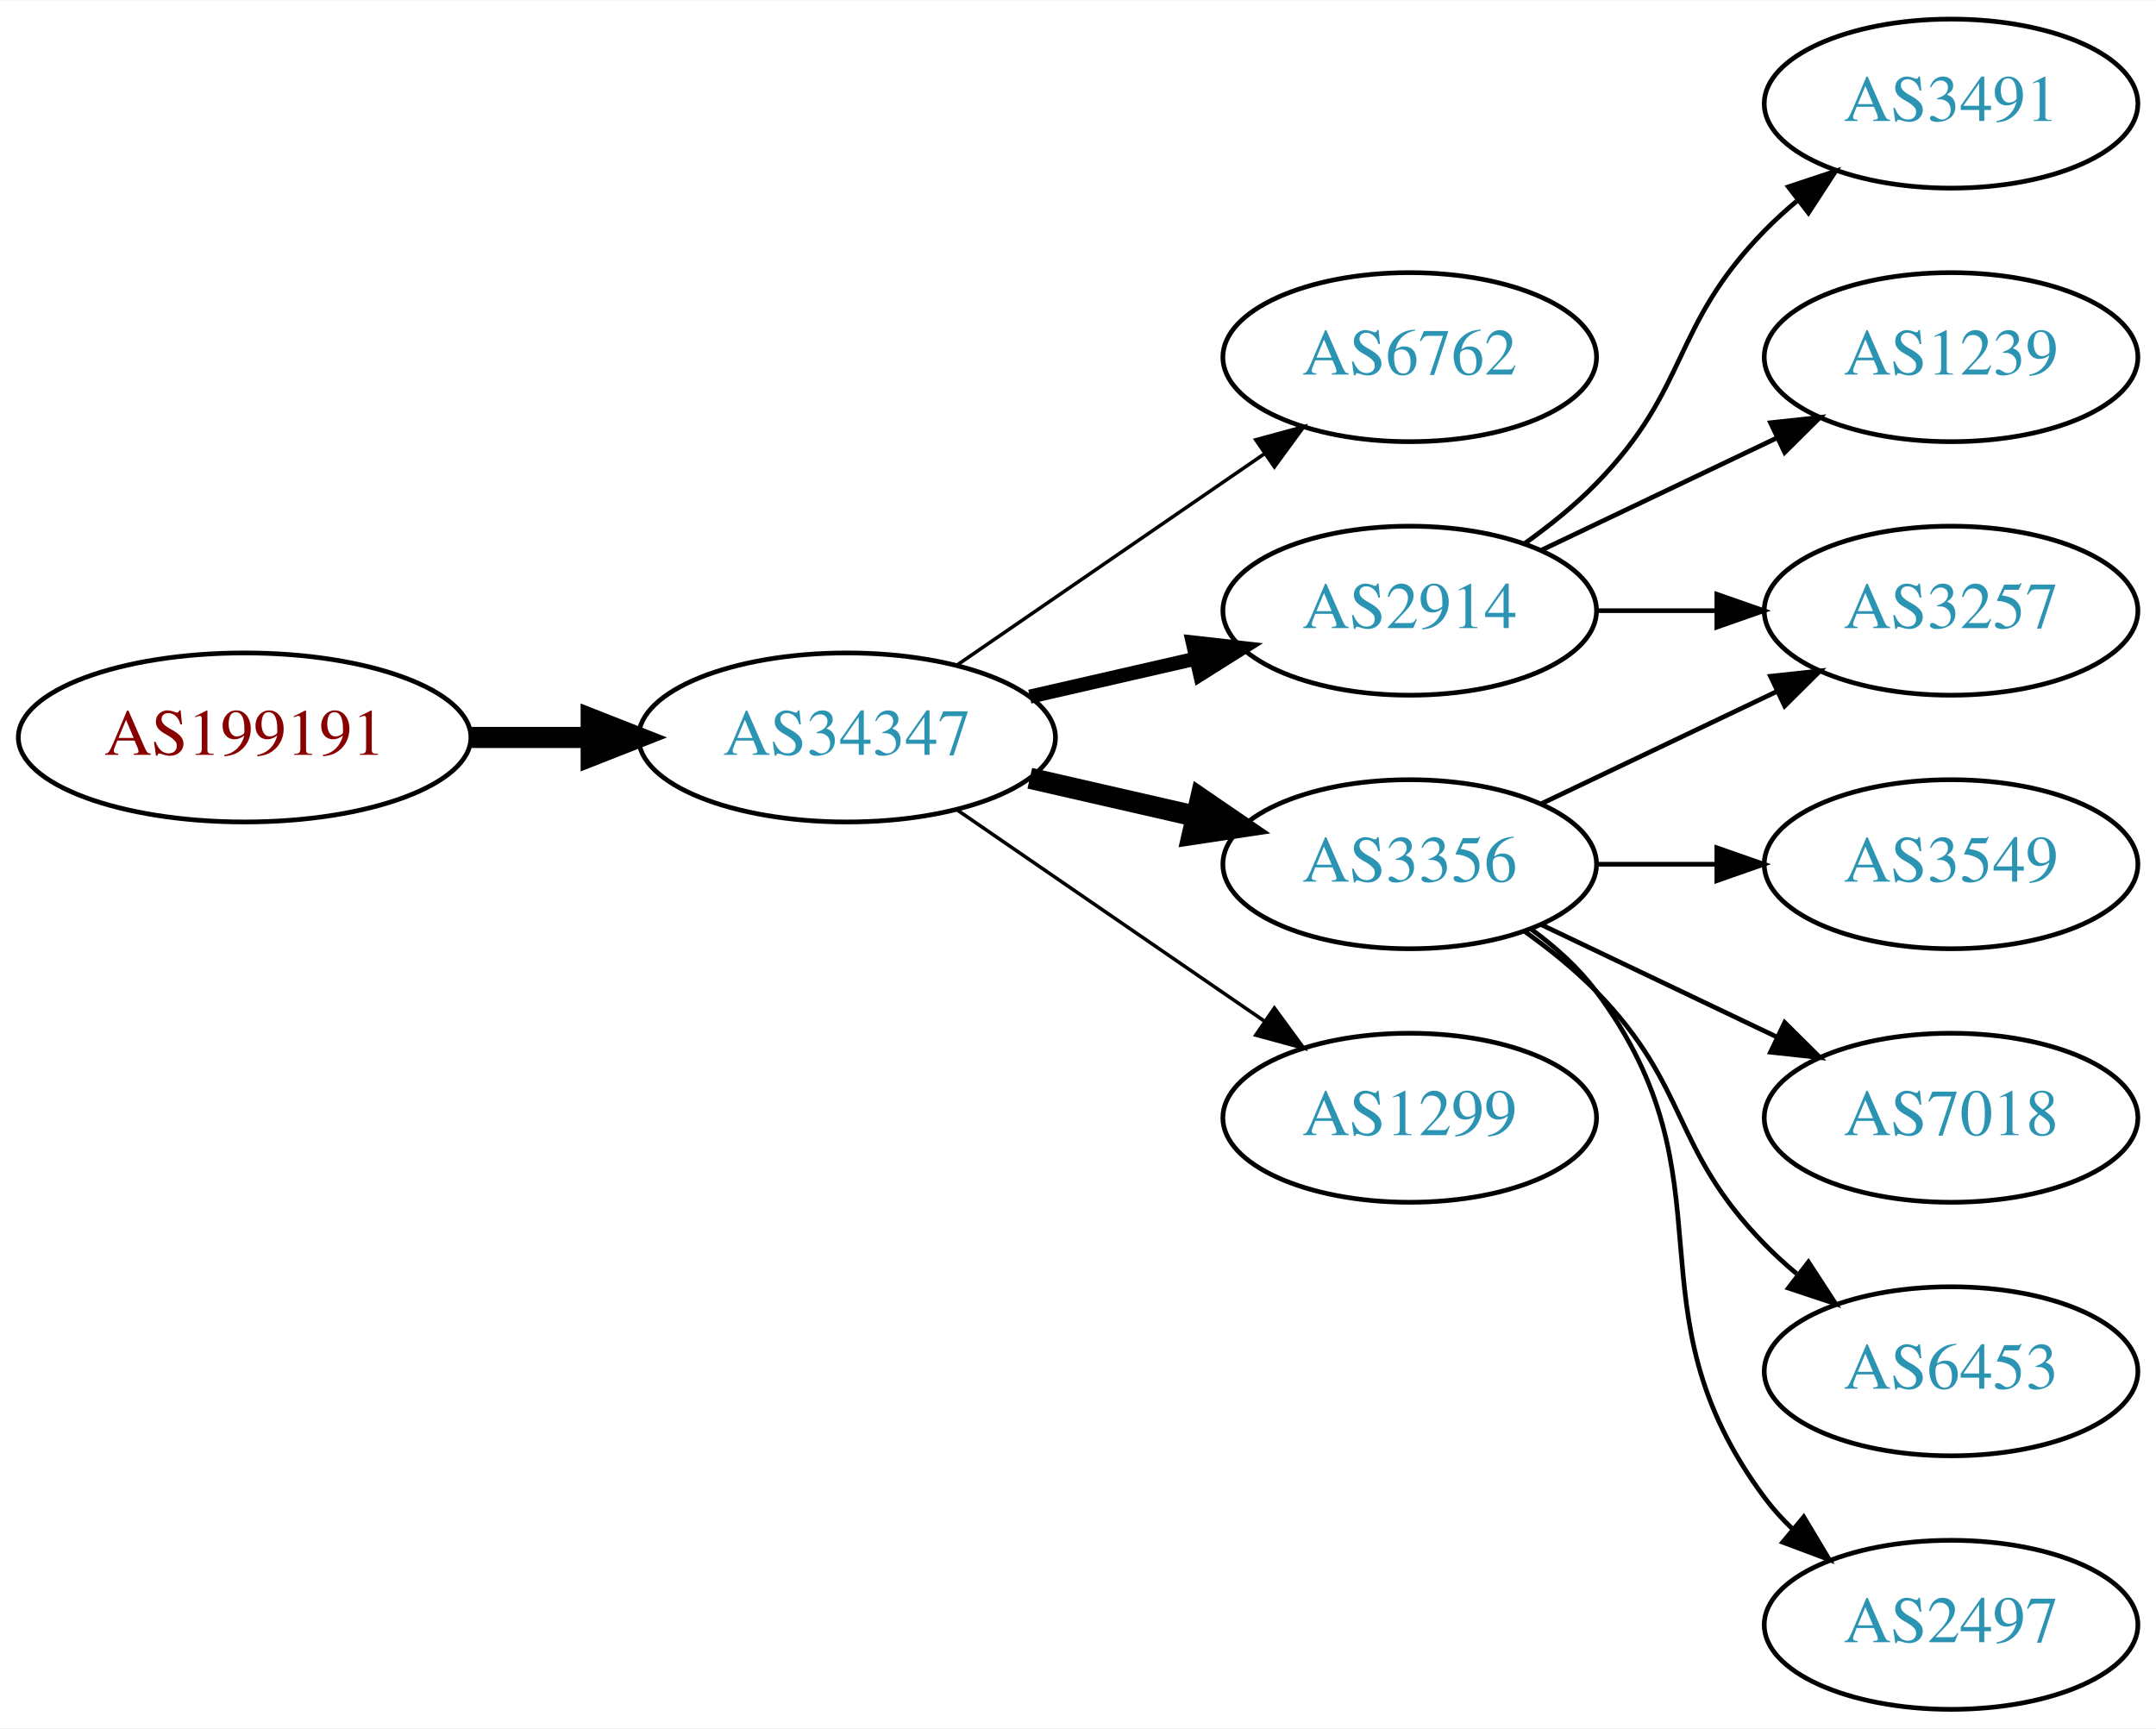
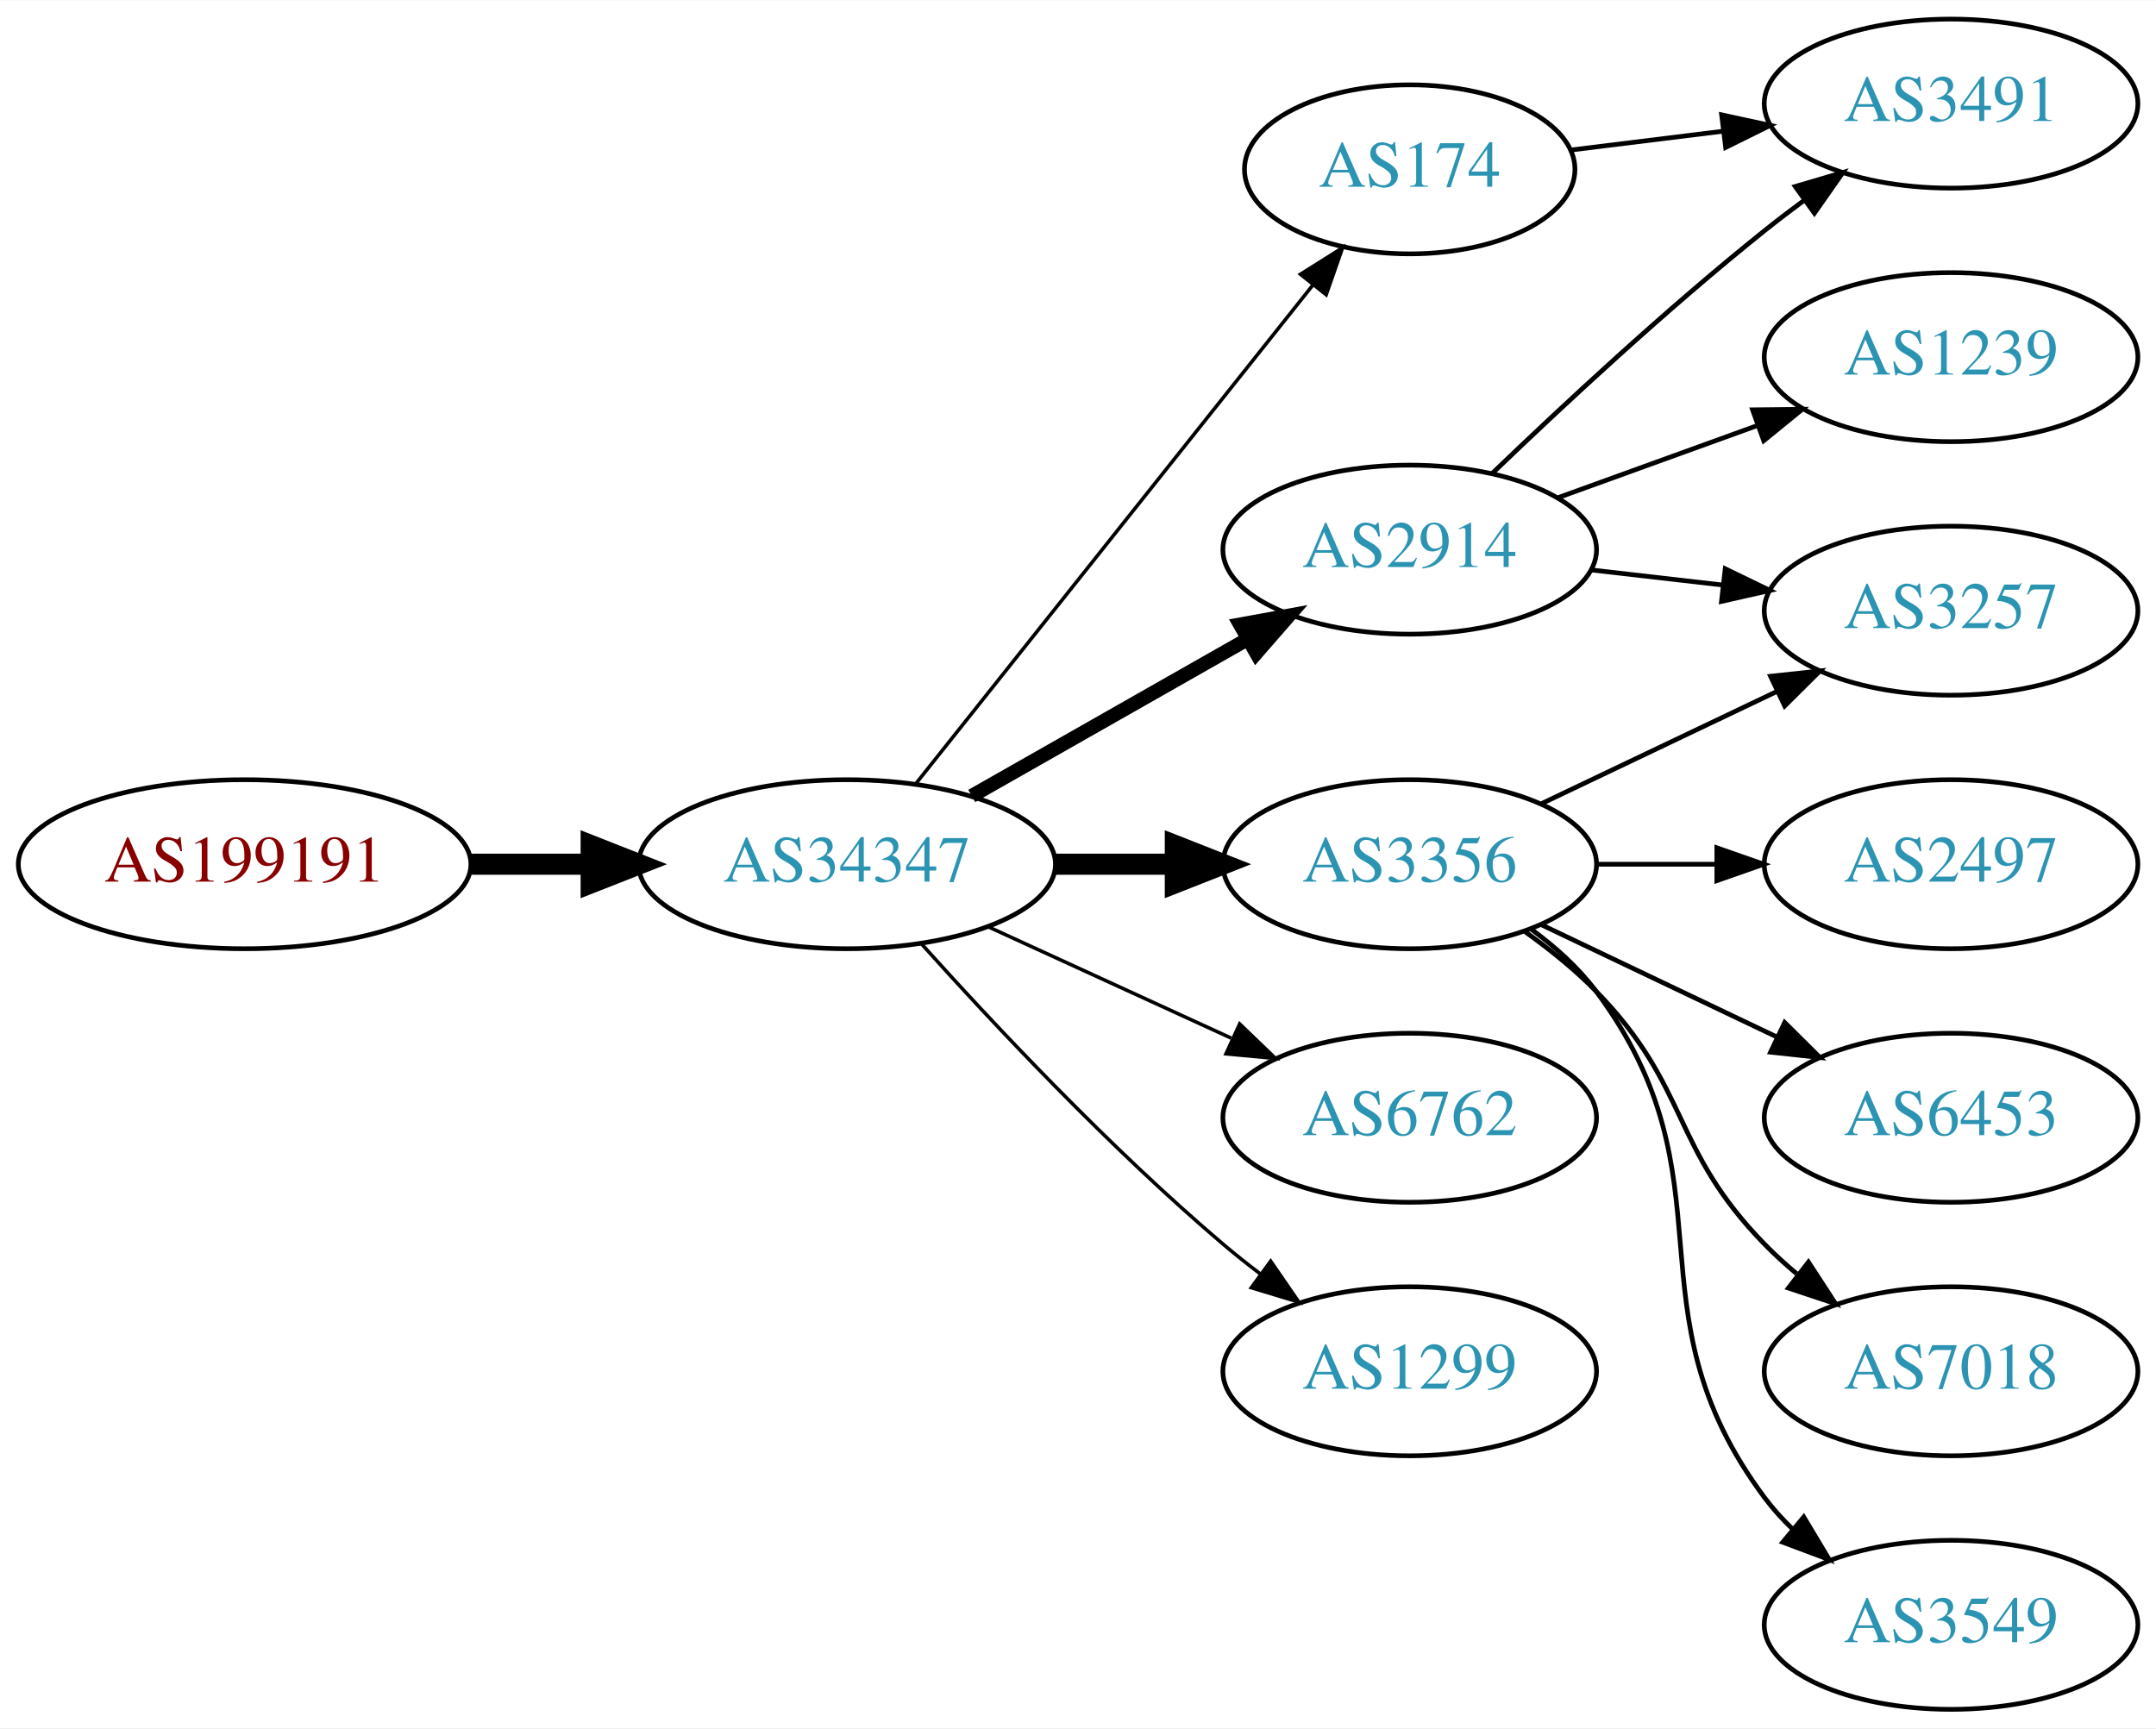
<svg xmlns="http://www.w3.org/2000/svg" xmlns:xlink="http://www.w3.org/1999/xlink" width="459pt" height="368pt" viewBox="0.00 0.00 459.17 368.00">
  <g id="graph0" class="graph" transform="scale(1 1) rotate(0) translate(4 364)">
    <polygon fill="white" stroke="none" points="-4,4 -4,-364 455.17,-364 455.17,4 -4,4" />
    <g id="node1" class="node">
      <g id="a_node1">
        <a xlink:href="/asn/199191" xlink:title="AS199191 ~ Klausner Trading International GmbH [AT]">
-           <ellipse fill="#ffffff" stroke="black" cx="48.096" cy="-207" rx="48.192" ry="18" />
-           <text text-anchor="middle" x="48.096" y="-203.3" font-family="Times,serif" font-size="14.00" fill="#880000">AS199191</text>
+           <ellipse fill="#ffffff" stroke="black" cx="48.096" cy="-180" rx="48.192" ry="18" />
+           <text text-anchor="middle" x="48.096" y="-176.3" font-family="Times,serif" font-size="14.00" fill="#880000">AS199191</text>
        </a>
      </g>
    </g>
    <g id="node2" class="node">
      <g id="a_node2">
        <a xlink:href="/asn/34347" xlink:title="AS34347 ~ HALLAG Kommunal GmbH [AT]">
-           <ellipse fill="#ffffff" stroke="black" cx="176.388" cy="-207" rx="44.393" ry="18" />
-           <text text-anchor="middle" x="176.388" y="-203.3" font-family="Times,serif" font-size="14.00" fill="#2c94b3">AS34347</text>
+           <ellipse fill="#ffffff" stroke="black" cx="176.388" cy="-180" rx="44.393" ry="18" />
+           <text text-anchor="middle" x="176.388" y="-176.3" font-family="Times,serif" font-size="14.00" fill="#2c94b3">AS34347</text>
        </a>
      </g>
    </g>
    <g id="edge1" class="edge">
-       <path fill="none" stroke="black" stroke-width="4.5" d="M96.481,-207C104.742,-207 113.386,-207 121.799,-207" />
-       <polygon fill="black" stroke="black" stroke-width="4.5" points="121.904,-210.938 131.904,-207 121.904,-203.063 121.904,-210.938" />
+       <path fill="none" stroke="black" stroke-width="4.5" d="M96.481,-180C104.742,-180 113.386,-180 121.799,-180" />
+       <polygon fill="black" stroke="black" stroke-width="4.5" points="121.904,-183.938 131.904,-180 121.904,-176.063 121.904,-183.938" />
    </g>
    <g id="node3" class="node">
      <g id="a_node3">
-         <a xlink:href="/asn/6762" xlink:title="AS6762 ~ TELECOM ITALIA SPARKLE S.p.A. [IT]">
-           <ellipse fill="#ffffff" stroke="black" cx="296.23" cy="-288" rx="39.794" ry="18" />
-           <text text-anchor="middle" x="296.23" y="-284.3" font-family="Times,serif" font-size="14.00" fill="#2c94b3">AS6762</text>
+         <a xlink:href="/asn/2914" xlink:title="AS2914 ~ NTT America, Inc. [US]">
+           <ellipse fill="#ffffff" stroke="black" cx="296.23" cy="-247" rx="39.794" ry="18" />
+           <text text-anchor="middle" x="296.23" y="-243.3" font-family="Times,serif" font-size="14.00" fill="#2c94b3">AS2914</text>
        </a>
      </g>
    </g>
    <g id="edge2" class="edge">
-       <path fill="none" stroke="black" stroke-width="0.75" d="M199.83,-222.426C218.412,-235.198 244.972,-253.455 265.352,-267.463" />
-       <polygon fill="black" stroke="black" stroke-width="0.75" points="263.443,-270.398 273.666,-273.178 267.408,-264.629 263.443,-270.398" />
+       <path fill="none" stroke="black" stroke-width="3" d="M202.958,-194.538C220.177,-204.328 243.062,-217.34 261.733,-227.955" />
+       <polygon fill="black" stroke="black" stroke-width="3" points="260.094,-231.05 270.517,-232.95 263.554,-224.964 260.094,-231.05" />
    </g>
    <g id="node4" class="node">
      <g id="a_node4">
-         <a xlink:href="/asn/2914" xlink:title="AS2914 ~ NTT America, Inc. [US]">
-           <ellipse fill="#ffffff" stroke="black" cx="296.23" cy="-234" rx="39.794" ry="18" />
-           <text text-anchor="middle" x="296.23" y="-230.3" font-family="Times,serif" font-size="14.00" fill="#2c94b3">AS2914</text>
+         <a xlink:href="/asn/174" xlink:title="AS174 ~ Cogent Communications [US]">
+           <ellipse fill="#ffffff" stroke="black" cx="296.23" cy="-328" rx="35.194" ry="18" />
+           <text text-anchor="middle" x="296.23" y="-324.3" font-family="Times,serif" font-size="14.00" fill="#2c94b3">AS174</text>
        </a>
      </g>
    </g>
    <g id="edge3" class="edge">
-       <path fill="none" stroke="black" stroke-width="3" d="M215.322,-215.692C226.563,-218.267 238.976,-221.111 250.599,-223.774" />
-       <polygon fill="black" stroke="black" stroke-width="3" points="250.031,-227.235 260.56,-226.057 251.595,-220.412 250.031,-227.235" />
+       <path fill="none" stroke="black" stroke-width="0.75" d="M191.136,-197.267C212.003,-223.474 251.76,-273.405 275.644,-303.401" />
+       <polygon fill="black" stroke="black" stroke-width="0.75" points="272.963,-305.654 281.93,-311.297 278.439,-301.294 272.963,-305.654" />
    </g>
    <g id="node5" class="node">
      <g id="a_node5">
        <a xlink:href="/asn/3356" xlink:title="AS3356 ~ Level 3 Parent, LLC [US]">
          <ellipse fill="#ffffff" stroke="black" cx="296.23" cy="-180" rx="39.794" ry="18" />
          <text text-anchor="middle" x="296.23" y="-176.3" font-family="Times,serif" font-size="14.00" fill="#2c94b3">AS3356</text>
        </a>
      </g>
    </g>
    <g id="edge4" class="edge">
-       <path fill="none" stroke="black" stroke-width="4.5" d="M215.322,-198.308C226.563,-195.733 238.976,-192.889 250.599,-190.226" />
-       <polygon fill="black" stroke="black" stroke-width="4.5" points="251.692,-194.015 260.56,-187.943 249.934,-186.339 251.692,-194.015" />
+       <path fill="none" stroke="black" stroke-width="4.5" d="M220.599,-180C228.911,-180 237.674,-180 246.156,-180" />
+       <polygon fill="black" stroke="black" stroke-width="4.5" points="246.315,-183.938 256.315,-180 246.315,-176.063 246.315,-183.938" />
    </g>
    <g id="node6" class="node">
      <g id="a_node6">
-         <a xlink:href="/asn/1299" xlink:title="AS1299 ~ Telia Carrier [EU]">
+         <a xlink:href="/asn/6762" xlink:title="AS6762 ~ TELECOM ITALIA SPARKLE S.p.A. [IT]">
          <ellipse fill="#ffffff" stroke="black" cx="296.23" cy="-126" rx="39.794" ry="18" />
-           <text text-anchor="middle" x="296.23" y="-122.3" font-family="Times,serif" font-size="14.00" fill="#2c94b3">AS1299</text>
+           <text text-anchor="middle" x="296.23" y="-122.3" font-family="Times,serif" font-size="14.00" fill="#2c94b3">AS6762</text>
        </a>
      </g>
    </g>
    <g id="edge5" class="edge">
-       <path fill="none" stroke="black" stroke-width="0.75" d="M199.83,-191.574C218.412,-178.802 244.972,-160.545 265.352,-146.537" />
-       <polygon fill="black" stroke="black" stroke-width="0.75" points="267.408,-149.371 273.666,-140.822 263.443,-143.602 267.408,-149.371" />
+       <path fill="none" stroke="black" stroke-width="0.75" d="M206.517,-166.652C222.128,-159.498 241.526,-150.609 258.198,-142.97" />
+       <polygon fill="black" stroke="black" stroke-width="0.75" points="260.017,-145.986 267.65,-138.638 257.101,-139.622 260.017,-145.986" />
    </g>
    <g id="node7" class="node">
      <g id="a_node7">
+         <a xlink:href="/asn/1299" xlink:title="AS1299 ~ Telia Carrier [EU]">
+           <ellipse fill="#ffffff" stroke="black" cx="296.23" cy="-72" rx="39.794" ry="18" />
+           <text text-anchor="middle" x="296.23" y="-68.3" font-family="Times,serif" font-size="14.00" fill="#2c94b3">AS1299</text>
+         </a>
+       </g>
+     </g>
+     <g id="edge6" class="edge">
+       <path fill="none" stroke="black" stroke-width="0.75" d="M192.32,-162.956C207.646,-145.903 232.582,-119.35 256.584,-99 259.081,-96.883 261.741,-94.768 264.453,-92.707" />
+       <polygon fill="black" stroke="black" stroke-width="0.75" points="266.619,-95.459 272.629,-86.734 262.489,-89.806 266.619,-95.459" />
+     </g>
+     <g id="node8" class="node">
+       <g id="a_node8">
+         <a xlink:href="/asn/3257" xlink:title="AS3257 ~ GTT [DE]">
+           <ellipse fill="#ffffff" stroke="black" cx="411.523" cy="-234" rx="39.794" ry="18" />
+           <text text-anchor="middle" x="411.523" y="-230.3" font-family="Times,serif" font-size="14.00" fill="#2c94b3">AS3257</text>
+         </a>
+       </g>
+     </g>
+     <g id="edge7" class="edge">
+       <path fill="none" stroke="black" d="M334.955,-242.671C343.937,-241.641 353.635,-240.528 362.993,-239.454" />
+       <polygon fill="black" stroke="black" points="363.427,-242.927 372.963,-238.31 362.629,-235.973 363.427,-242.927" />
+     </g>
+     <g id="node9" class="node">
+       <g id="a_node9">
+         <a xlink:href="/asn/1239" xlink:title="AS1239 ~ Sprint [US]">
+           <ellipse fill="#ffffff" stroke="black" cx="411.523" cy="-288" rx="39.794" ry="18" />
+           <text text-anchor="middle" x="411.523" y="-284.3" font-family="Times,serif" font-size="14.00" fill="#2c94b3">AS1239</text>
+         </a>
+       </g>
+     </g>
+     <g id="edge8" class="edge">
+       <path fill="none" stroke="black" d="M327.889,-258.095C340.861,-262.79 356.155,-268.324 370.035,-273.348" />
+       <polygon fill="black" stroke="black" points="369.246,-276.784 379.84,-276.896 371.628,-270.202 369.246,-276.784" />
+     </g>
+     <g id="node10" class="node">
+       <g id="a_node10">
        <a xlink:href="/asn/3491" xlink:title="AS3491 ~ PCCW Global, Inc. [US]">
          <ellipse fill="#ffffff" stroke="black" cx="411.523" cy="-342" rx="39.794" ry="18" />
          <text text-anchor="middle" x="411.523" y="-338.3" font-family="Times,serif" font-size="14.00" fill="#2c94b3">AS3491</text>
        </a>
      </g>
    </g>
-     <g id="edge6" class="edge">
-       <path fill="none" stroke="black" d="M320.824,-248.389C326.08,-252.148 331.412,-256.437 335.877,-261 356.049,-281.617 351.704,-294.383 371.877,-315 373.969,-317.139 376.253,-319.218 378.63,-321.21" />
-       <polygon fill="black" stroke="black" points="376.873,-324.275 386.929,-327.611 381.148,-318.732 376.873,-324.275" />
+     <g id="edge9" class="edge">
+       <path fill="none" stroke="black" d="M313.874,-263.312C328.649,-277.51 351.062,-298.363 371.877,-315 374.58,-317.161 377.444,-319.344 380.343,-321.484" />
+       <polygon fill="black" stroke="black" points="378.334,-324.35 388.498,-327.344 382.419,-318.666 378.334,-324.35" />
    </g>
-     <g id="node8" class="node">
-       <g id="a_node8">
-         <a xlink:href="/asn/1239" xlink:title="AS1239 ~ Sprint [US]">
-           <ellipse fill="#ffffff" stroke="black" cx="411.523" cy="-288" rx="39.794" ry="18" />
-           <text text-anchor="middle" x="411.523" y="-284.3" font-family="Times,serif" font-size="14.00" fill="#2c94b3">AS1239</text>
+     <g id="edge10" class="edge">
+       <path fill="none" stroke="black" d="M330.609,-332.125C340.699,-333.372 351.982,-334.766 362.817,-336.105" />
+       <polygon fill="black" stroke="black" points="362.661,-339.612 373.014,-337.365 363.519,-332.665 362.661,-339.612" />
+     </g>
+     <g id="edge15" class="edge">
+       <path fill="none" stroke="black" d="M324.367,-192.934C339.361,-200.081 358.182,-209.052 374.405,-216.785" />
+       <polygon fill="black" stroke="black" points="373.075,-220.028 383.608,-221.171 376.087,-213.709 373.075,-220.028" />
+     </g>
+     <g id="node11" class="node">
+       <g id="a_node11">
+         <a xlink:href="/asn/3549" xlink:title="AS3549 ~ Level 3 Parent, LLC [US]">
+           <ellipse fill="#ffffff" stroke="black" cx="411.523" cy="-18" rx="39.794" ry="18" />
+           <text text-anchor="middle" x="411.523" y="-14.3" font-family="Times,serif" font-size="14.00" fill="#2c94b3">AS3549</text>
        </a>
      </g>
    </g>
-     <g id="edge7" class="edge">
-       <path fill="none" stroke="black" d="M324.367,-246.934C339.361,-254.081 358.182,-263.052 374.405,-270.785" />
-       <polygon fill="black" stroke="black" points="373.075,-274.028 383.608,-275.171 376.087,-267.709 373.075,-274.028" />
-     </g>
-     <g id="node9" class="node">
-       <g id="a_node9">
-         <a xlink:href="/asn/3257" xlink:title="AS3257 ~ GTT [DE]">
-           <ellipse fill="#ffffff" stroke="black" cx="411.523" cy="-234" rx="39.794" ry="18" />
-           <text text-anchor="middle" x="411.523" y="-230.3" font-family="Times,serif" font-size="14.00" fill="#2c94b3">AS3257</text>
-         </a>
-       </g>
-     </g>
-     <g id="edge8" class="edge">
-       <path fill="none" stroke="black" d="M335.902,-234C344.105,-234 352.869,-234 361.401,-234" />
-       <polygon fill="black" stroke="black" points="361.641,-237.5 371.641,-234 361.641,-230.5 361.641,-237.5" />
-     </g>
    <g id="edge11" class="edge">
-       <path fill="none" stroke="black" d="M324.367,-192.934C339.361,-200.081 358.182,-209.052 374.405,-216.785" />
-       <polygon fill="black" stroke="black" points="373.075,-220.028 383.608,-221.171 376.087,-213.709 373.075,-220.028" />
-     </g>
-     <g id="node10" class="node">
-       <g id="a_node10">
-         <a xlink:href="/asn/3549" xlink:title="AS3549 ~ Level 3 Parent, LLC [US]">
-           <ellipse fill="#ffffff" stroke="black" cx="411.523" cy="-180" rx="39.794" ry="18" />
-           <text text-anchor="middle" x="411.523" y="-176.3" font-family="Times,serif" font-size="14.00" fill="#2c94b3">AS3549</text>
-         </a>
-       </g>
-     </g>
-     <g id="edge9" class="edge">
-       <path fill="none" stroke="black" d="M335.902,-180C344.105,-180 352.869,-180 361.401,-180" />
-       <polygon fill="black" stroke="black" points="361.641,-183.5 371.641,-180 361.641,-176.5 361.641,-183.5" />
-     </g>
-     <g id="node11" class="node">
-       <g id="a_node11">
-         <a xlink:href="/asn/7018" xlink:title="AS7018 ~ AT&amp;T Services, Inc. [US]">
-           <ellipse fill="#ffffff" stroke="black" cx="411.523" cy="-126" rx="39.794" ry="18" />
-           <text text-anchor="middle" x="411.523" y="-122.3" font-family="Times,serif" font-size="14.00" fill="#2c94b3">AS7018</text>
-         </a>
-       </g>
-     </g>
-     <g id="edge10" class="edge">
-       <path fill="none" stroke="black" d="M324.367,-167.066C339.361,-159.919 358.182,-150.948 374.405,-143.215" />
-       <polygon fill="black" stroke="black" points="376.087,-146.291 383.608,-138.829 373.075,-139.972 376.087,-146.291" />
+       <path fill="none" stroke="black" d="M322.161,-166.118C327.237,-162.389 332.155,-157.984 335.877,-153 366.148,-112.458 341.605,-85.542 371.877,-45 373.621,-42.664 375.628,-40.455 377.792,-38.383" />
+       <polygon fill="black" stroke="black" points="380.151,-40.973 385.592,-31.882 375.67,-35.595 380.151,-40.973" />
    </g>
    <g id="node12" class="node">
      <g id="a_node12">
-         <a xlink:href="/asn/6453" xlink:title="AS6453 ~ TATA COMMUNICATIONS (AMERICA) INC [US]">
-           <ellipse fill="#ffffff" stroke="black" cx="411.523" cy="-72" rx="39.794" ry="18" />
-           <text text-anchor="middle" x="411.523" y="-68.3" font-family="Times,serif" font-size="14.00" fill="#2c94b3">AS6453</text>
+         <a xlink:href="/asn/2497" xlink:title="AS2497 ~ Internet Initiative Japan Inc. [JP]">
+           <ellipse fill="#ffffff" stroke="black" cx="411.523" cy="-180" rx="39.794" ry="18" />
+           <text text-anchor="middle" x="411.523" y="-176.3" font-family="Times,serif" font-size="14.00" fill="#2c94b3">AS2497</text>
        </a>
      </g>
    </g>
    <g id="edge12" class="edge">
-       <path fill="none" stroke="black" d="M320.824,-165.611C326.08,-161.852 331.412,-157.563 335.877,-153 356.049,-132.383 351.704,-119.617 371.877,-99 373.969,-96.861 376.253,-94.782 378.63,-92.79" />
-       <polygon fill="black" stroke="black" points="381.148,-95.268 386.929,-86.389 376.873,-89.725 381.148,-95.268" />
+       <path fill="none" stroke="black" d="M335.902,-180C344.105,-180 352.869,-180 361.401,-180" />
+       <polygon fill="black" stroke="black" points="361.641,-183.5 371.641,-180 361.641,-176.5 361.641,-183.5" />
    </g>
    <g id="node13" class="node">
      <g id="a_node13">
-         <a xlink:href="/asn/2497" xlink:title="AS2497 ~ Internet Initiative Japan Inc. [JP]">
-           <ellipse fill="#ffffff" stroke="black" cx="411.523" cy="-18" rx="39.794" ry="18" />
-           <text text-anchor="middle" x="411.523" y="-14.3" font-family="Times,serif" font-size="14.00" fill="#2c94b3">AS2497</text>
+         <a xlink:href="/asn/6453" xlink:title="AS6453 ~ TATA COMMUNICATIONS (AMERICA) INC [US]">
+           <ellipse fill="#ffffff" stroke="black" cx="411.523" cy="-126" rx="39.794" ry="18" />
+           <text text-anchor="middle" x="411.523" y="-122.3" font-family="Times,serif" font-size="14.00" fill="#2c94b3">AS6453</text>
        </a>
      </g>
    </g>
    <g id="edge13" class="edge">
-       <path fill="none" stroke="black" d="M322.161,-166.118C327.237,-162.389 332.155,-157.984 335.877,-153 366.148,-112.458 341.605,-85.542 371.877,-45 373.621,-42.664 375.628,-40.455 377.792,-38.383" />
-       <polygon fill="black" stroke="black" points="380.151,-40.973 385.592,-31.882 375.67,-35.595 380.151,-40.973" />
+       <path fill="none" stroke="black" d="M324.367,-167.066C339.361,-159.919 358.182,-150.948 374.405,-143.215" />
+       <polygon fill="black" stroke="black" points="376.087,-146.291 383.608,-138.829 373.075,-139.972 376.087,-146.291" />
+     </g>
+     <g id="node14" class="node">
+       <g id="a_node14">
+         <a xlink:href="/asn/7018" xlink:title="AS7018 ~ AT&amp;T Services, Inc. [US]">
+           <ellipse fill="#ffffff" stroke="black" cx="411.523" cy="-72" rx="39.794" ry="18" />
+           <text text-anchor="middle" x="411.523" y="-68.3" font-family="Times,serif" font-size="14.00" fill="#2c94b3">AS7018</text>
+         </a>
+       </g>
+     </g>
+     <g id="edge14" class="edge">
+       <path fill="none" stroke="black" d="M320.824,-165.611C326.08,-161.852 331.412,-157.563 335.877,-153 356.049,-132.383 351.704,-119.617 371.877,-99 373.969,-96.861 376.253,-94.782 378.63,-92.79" />
+       <polygon fill="black" stroke="black" points="381.148,-95.268 386.929,-86.389 376.873,-89.725 381.148,-95.268" />
    </g>
  </g>
</svg>
